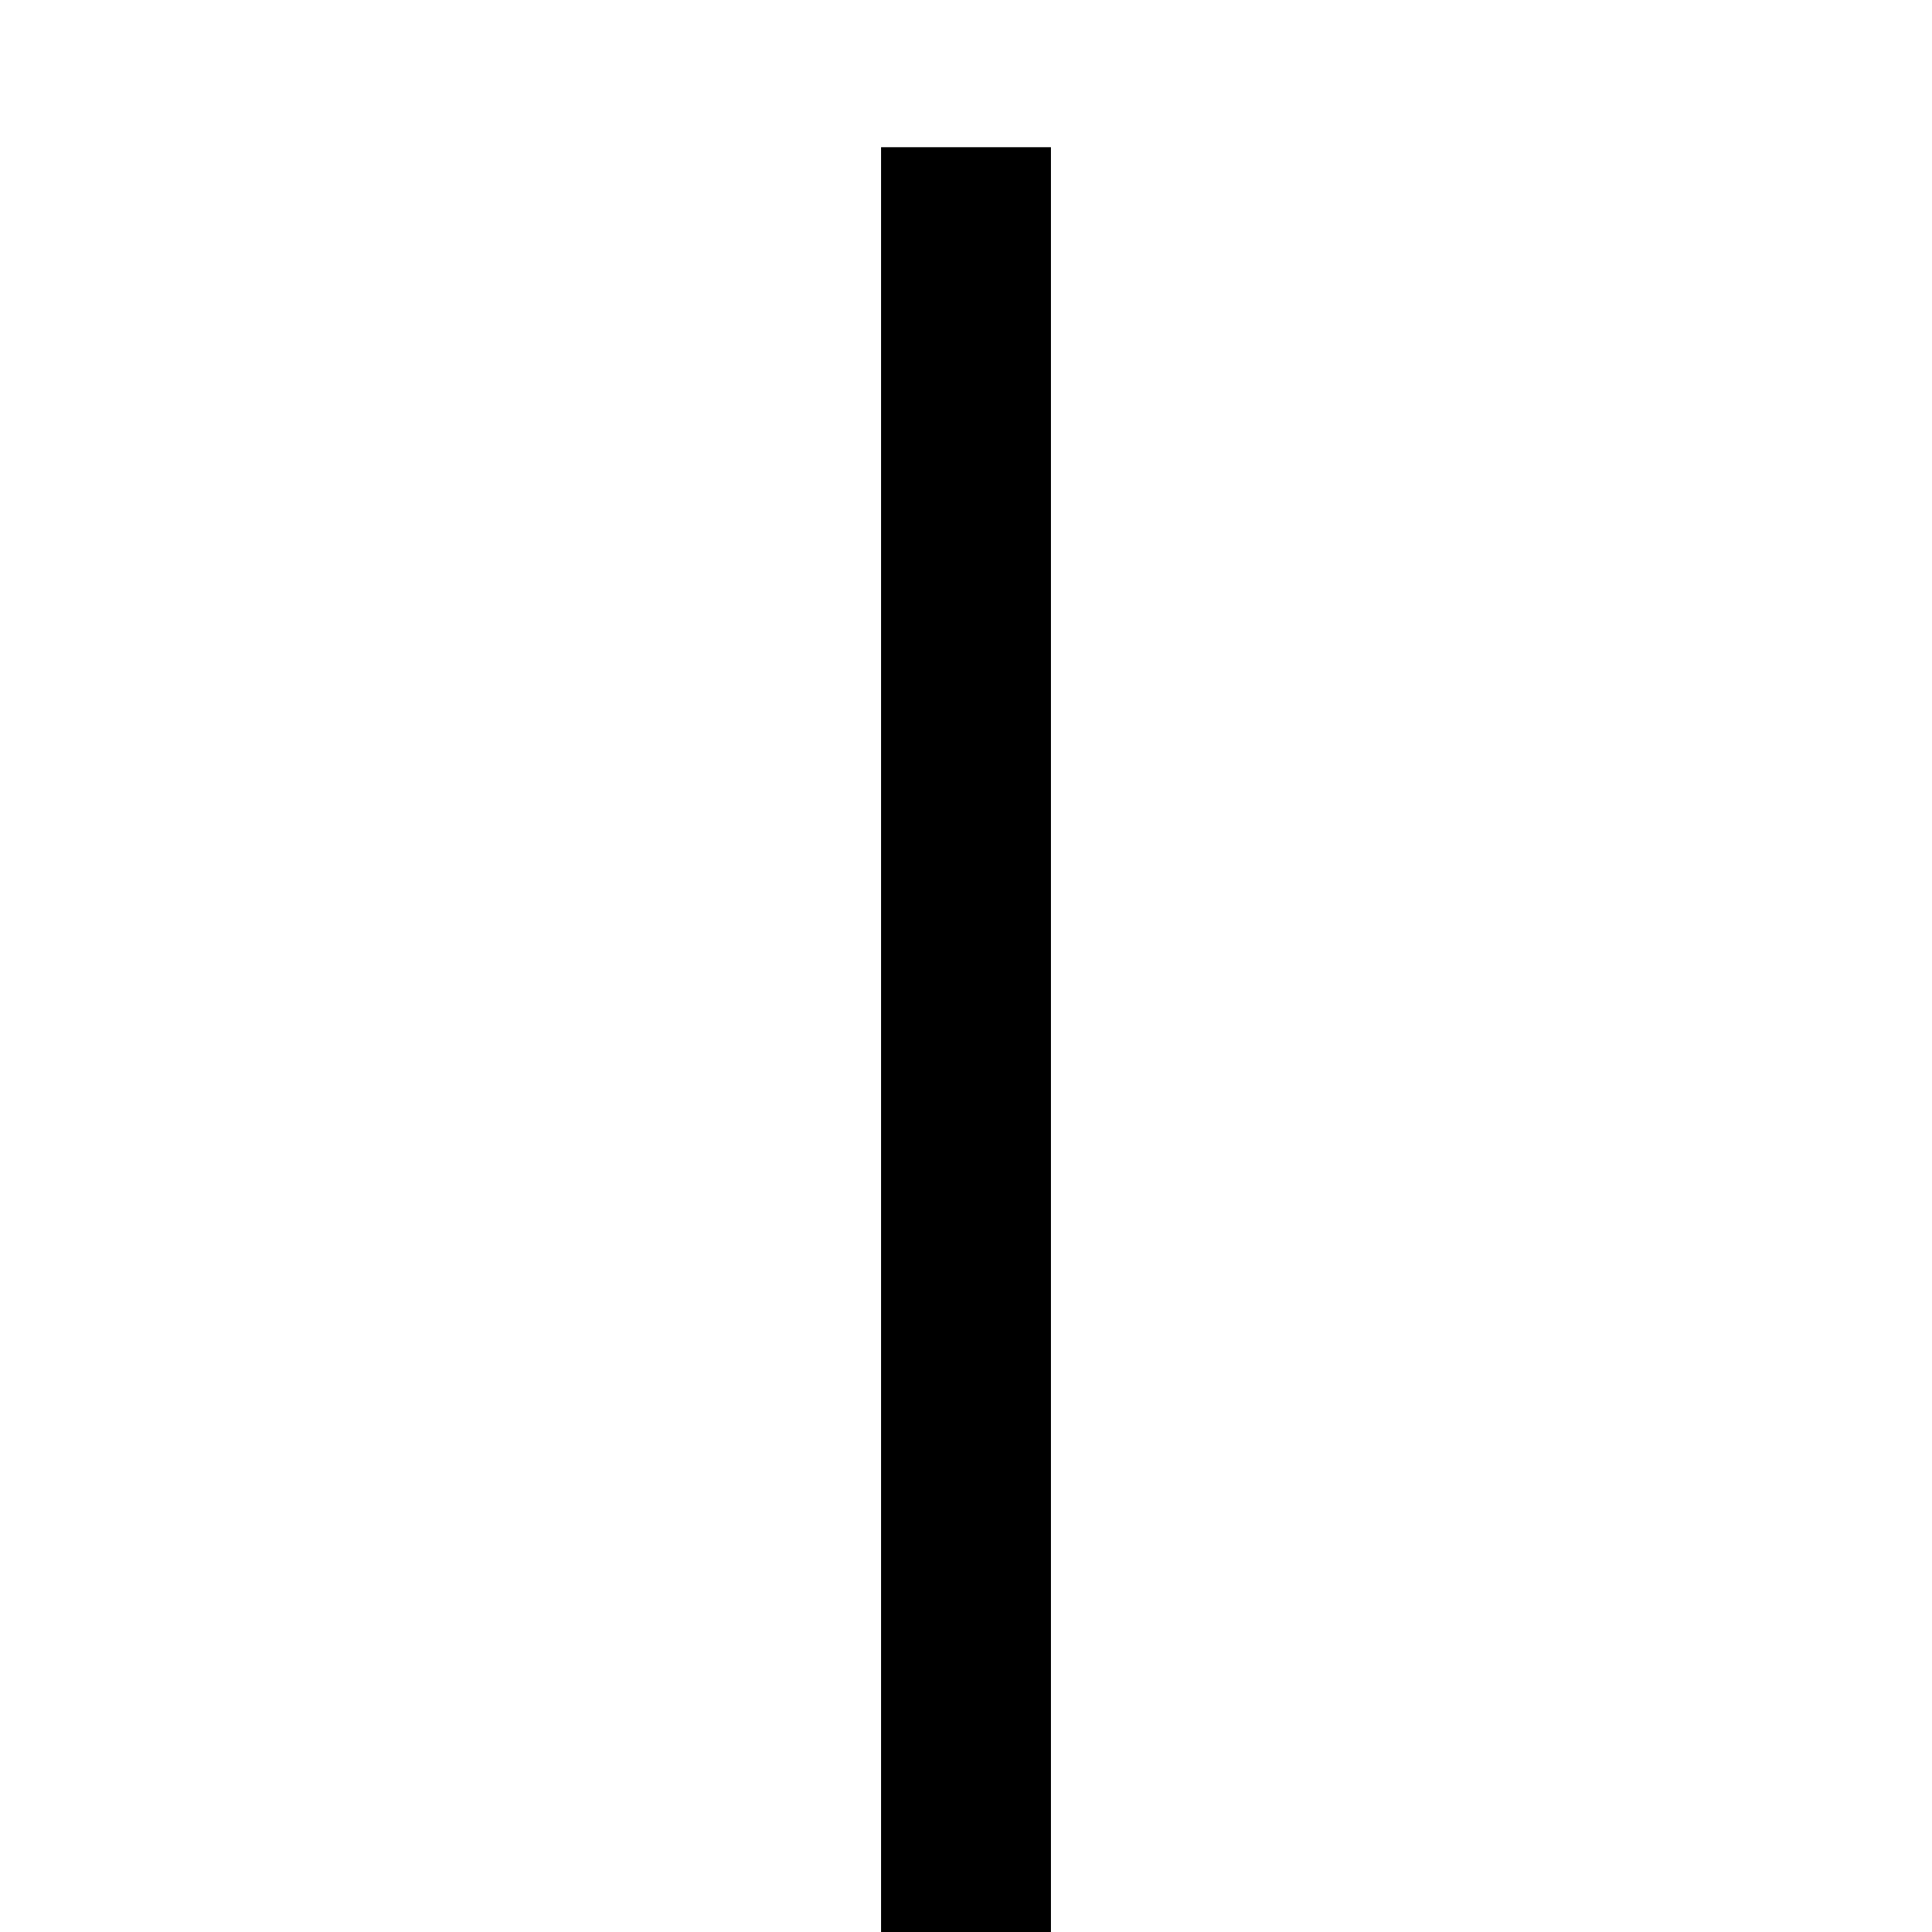
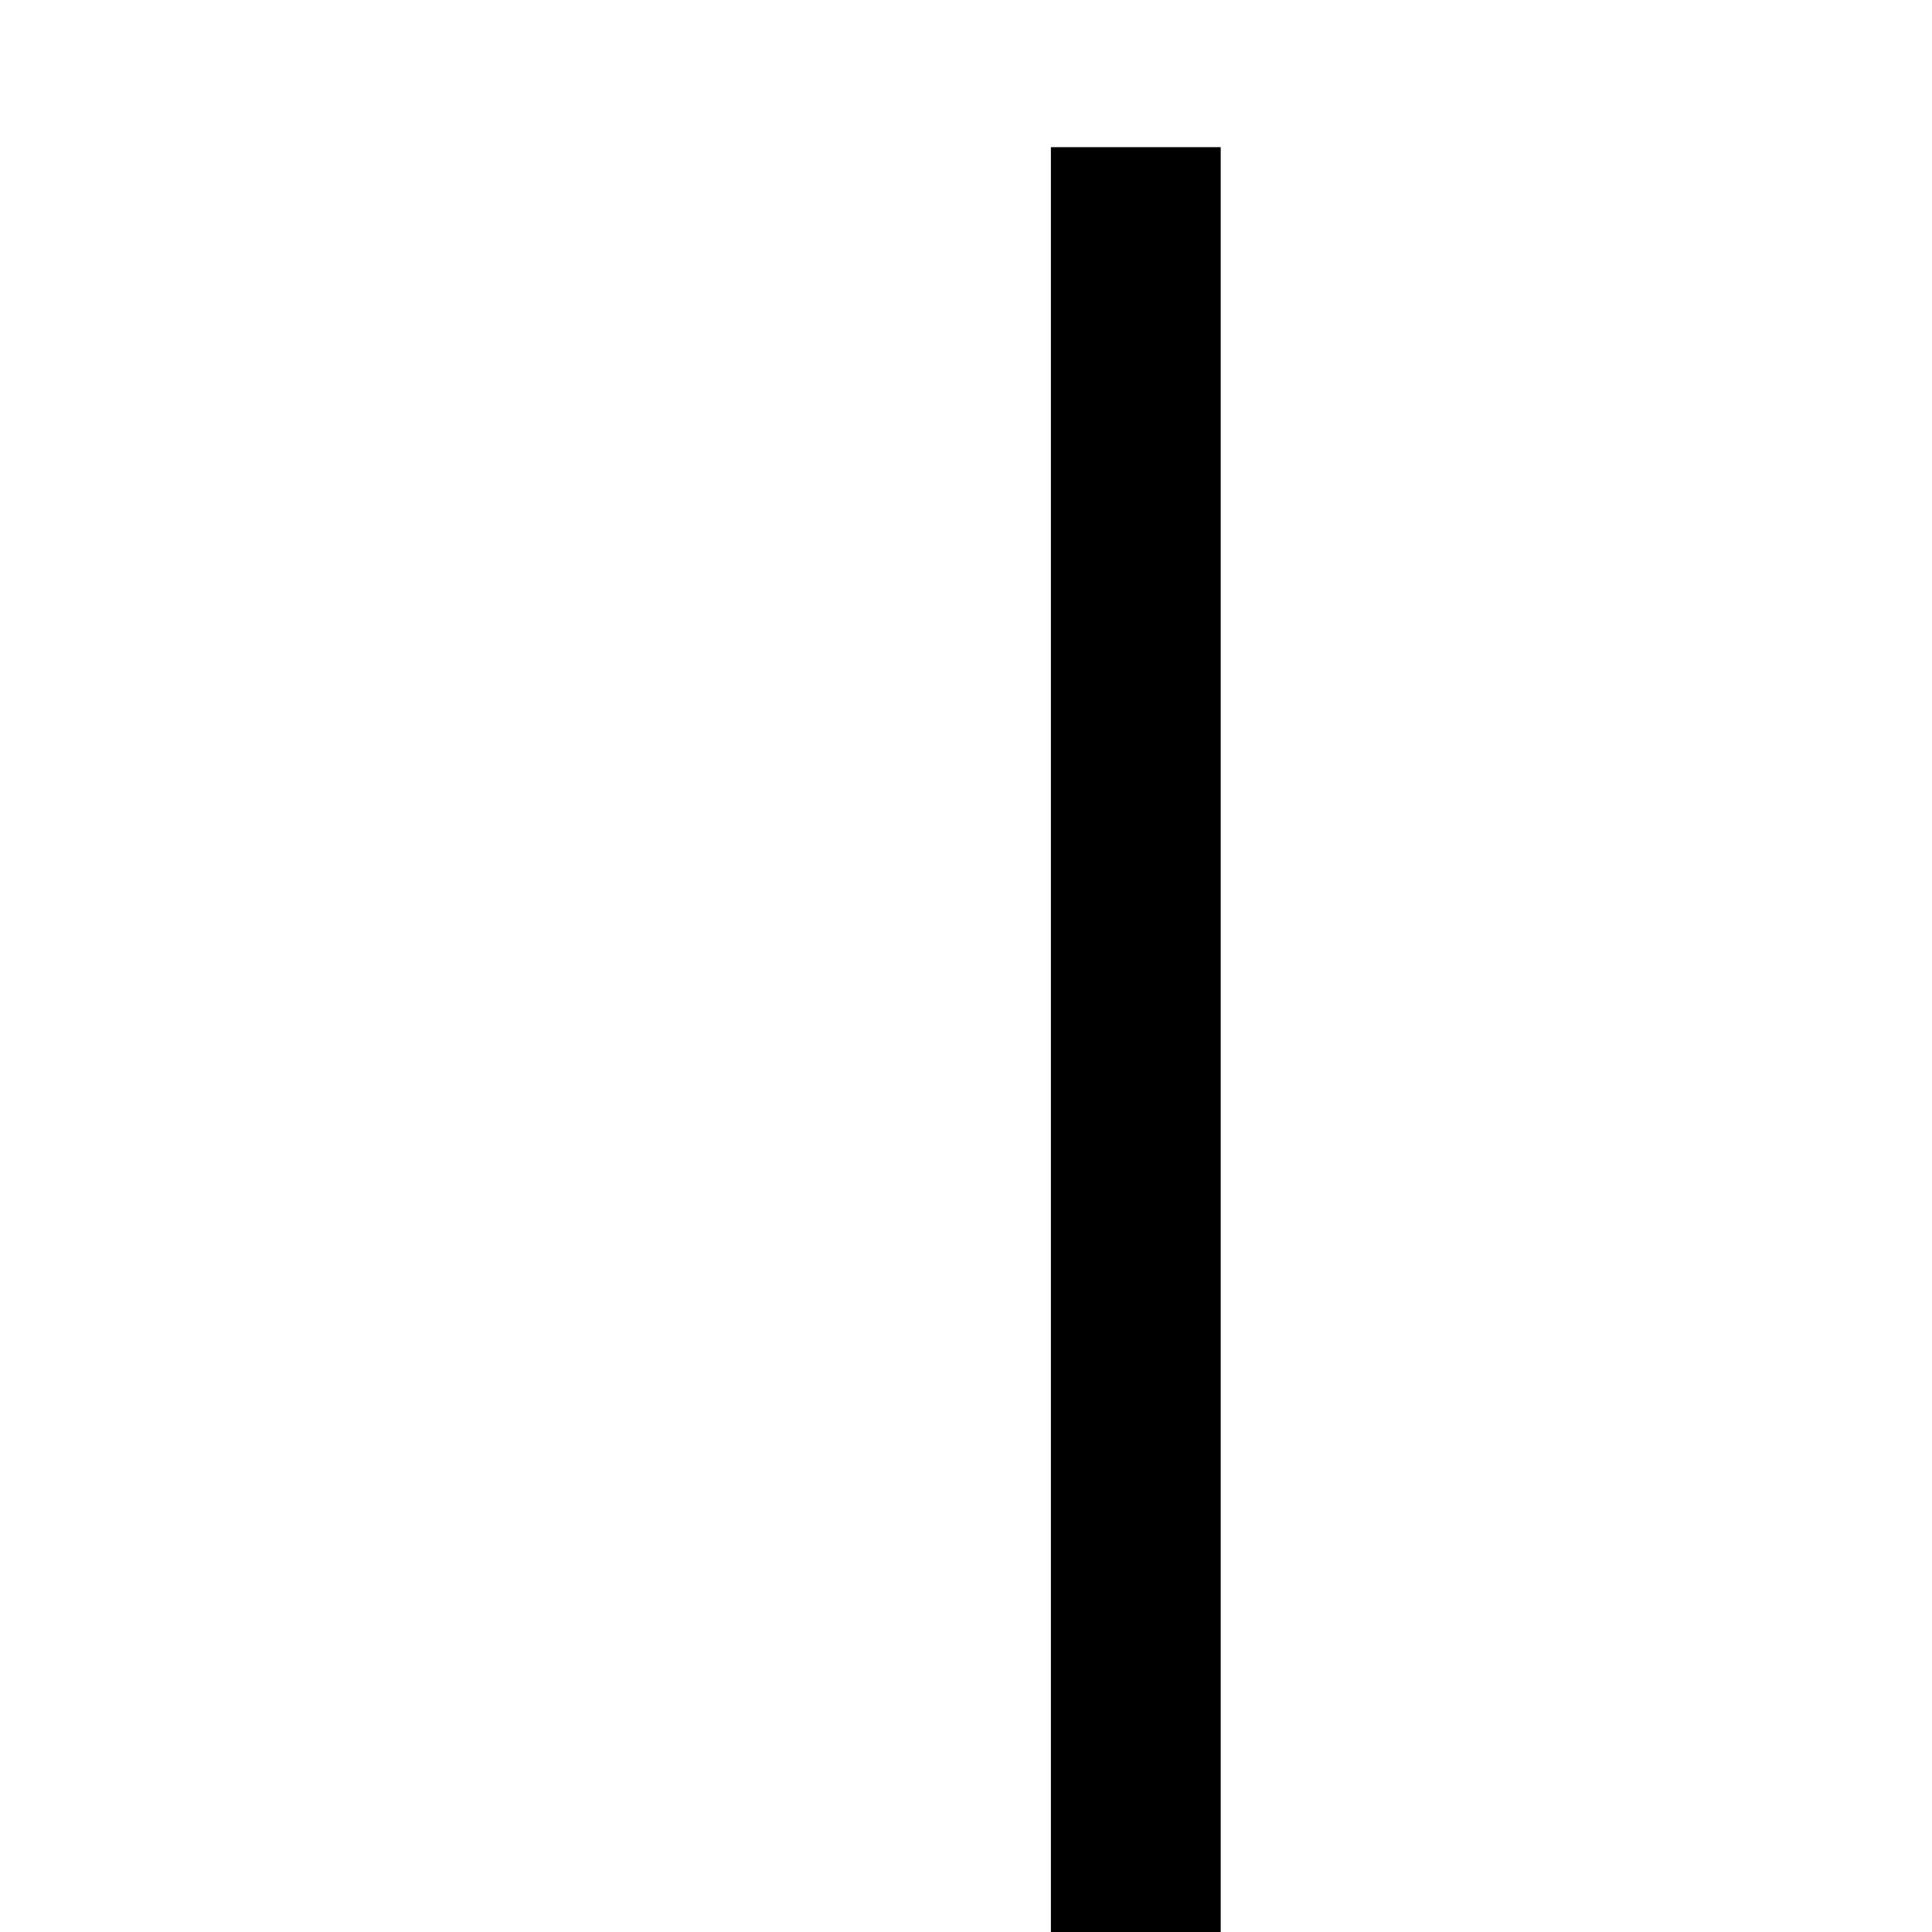
<svg xmlns="http://www.w3.org/2000/svg" width="2048" height="2048">
-   <path id="path1" fill="#000000" stroke="none" d="M 934 2048 L 1114 2048 L 1114 156 L 934 156 Z" />
+   <path id="path1" fill="#000000" stroke="none" d="M 1114 2048 L 1294 2048 L 1294 156 L 1114 156 Z" />
</svg>
